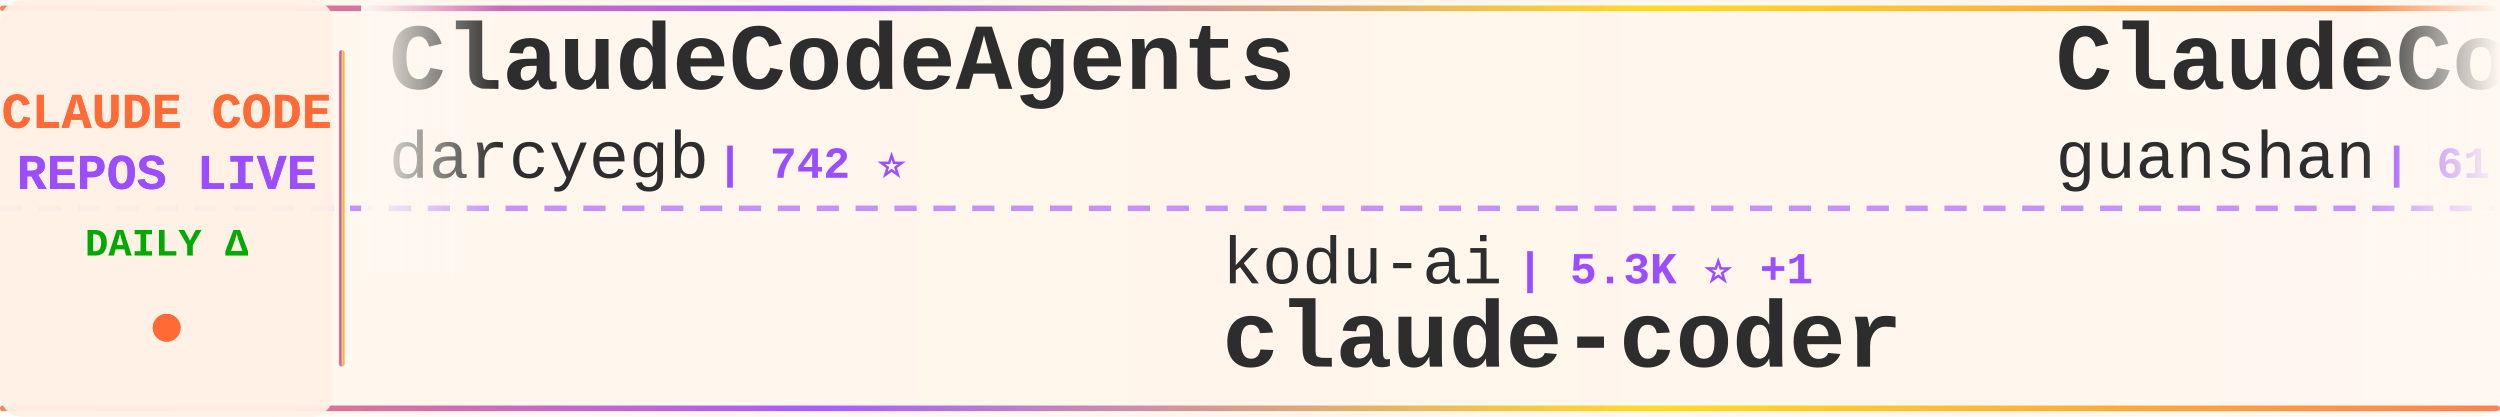
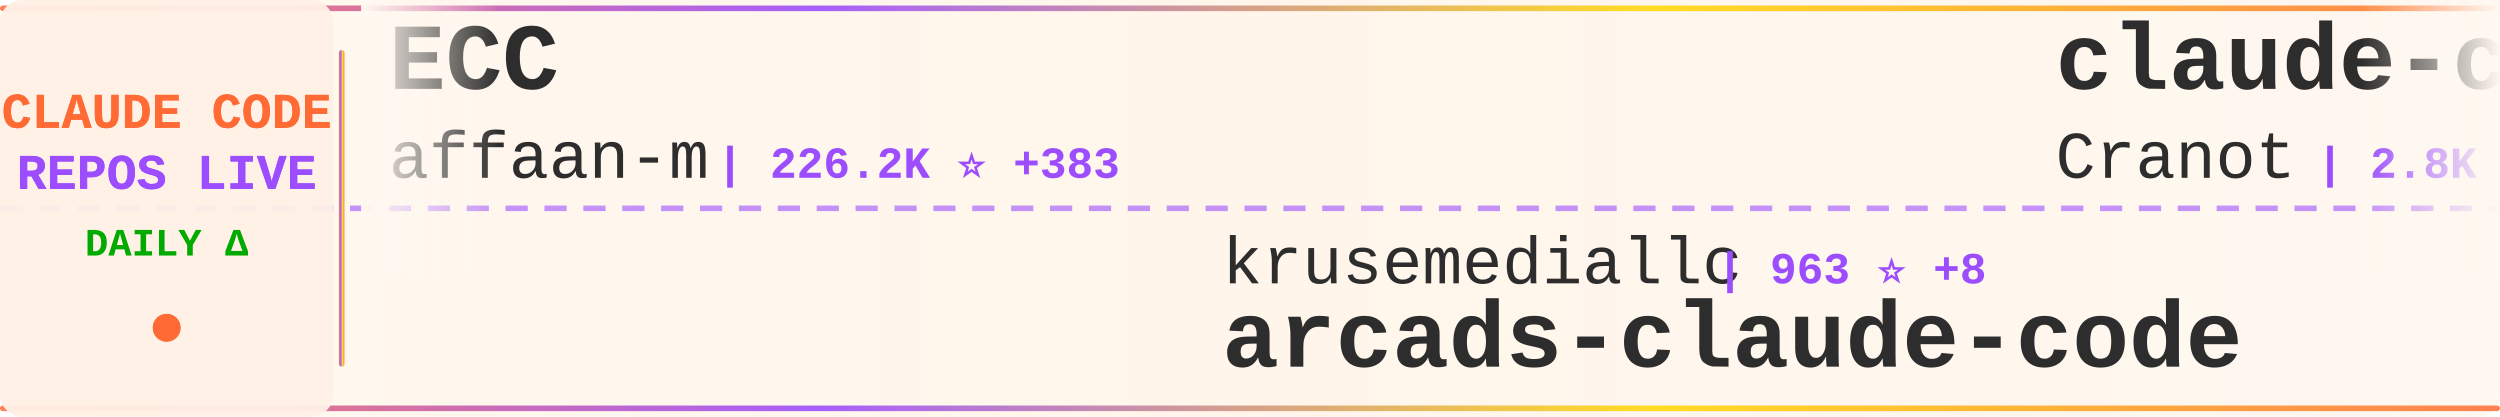
<svg xmlns="http://www.w3.org/2000/svg" width="900" height="150">
  <defs>
    <linearGradient id="tickerBg" x1="0%" y1="0%" x2="100%" y2="0%">
      <stop offset="0%" style="stop-color:#fff8f0;stop-opacity:0.98" />
      <stop offset="50%" style="stop-color:#fff5eb;stop-opacity:1" />
      <stop offset="100%" style="stop-color:#fff8f0;stop-opacity:0.98" />
    </linearGradient>
    <linearGradient id="borderGrad" x1="0%" y1="0%" x2="100%" y2="0%">
      <stop offset="0%" style="stop-color:#FF6B35;stop-opacity:0.85">
        <animate attributeName="stop-opacity" values="0.85;1;0.85" dur="2s" repeatCount="indefinite" />
      </stop>
      <stop offset="33%" style="stop-color:#9C4EFF;stop-opacity:0.9">
        <animate attributeName="stop-opacity" values="0.9;1;0.9" dur="2.2s" repeatCount="indefinite" />
      </stop>
      <stop offset="66%" style="stop-color:#FFD700;stop-opacity:0.85">
        <animate attributeName="stop-opacity" values="0.85;1;0.85" dur="1.8s" repeatCount="indefinite" />
      </stop>
      <stop offset="100%" style="stop-color:#FF6B35;stop-opacity:0.85">
        <animate attributeName="stop-opacity" values="0.85;1;0.85" dur="2s" repeatCount="indefinite" />
      </stop>
    </linearGradient>
    <filter id="textGlow">
      <feGaussianBlur stdDeviation="0.15" result="coloredBlur" />
      <feMerge>
        <feMergeNode in="coloredBlur" />
        <feMergeNode in="SourceGraphic" />
      </feMerge>
    </filter>
    <filter id="metricGlow">
      <feGaussianBlur stdDeviation="0.2" result="coloredBlur" />
      <feMerge>
        <feMergeNode in="coloredBlur" />
        <feMergeNode in="SourceGraphic" />
      </feMerge>
    </filter>
    <linearGradient id="leftFade" x1="0%" y1="0%" x2="100%" y2="0%">
      <stop offset="0%" style="stop-color:#fff8f0;stop-opacity:1" />
      <stop offset="100%" style="stop-color:#fff8f0;stop-opacity:0" />
    </linearGradient>
    <linearGradient id="rightFade" x1="0%" y1="0%" x2="100%" y2="0%">
      <stop offset="0%" style="stop-color:#fff8f0;stop-opacity:0" />
      <stop offset="100%" style="stop-color:#fff8f0;stop-opacity:1" />
    </linearGradient>
  </defs>
  <rect width="900" height="150" fill="url(#tickerBg)" rx="8" />
  <rect x="0" y="2" width="900" height="2" fill="url(#borderGrad)" rx="1" />
  <rect x="0" y="146" width="900" height="2" fill="url(#borderGrad)" rx="1" />
  <line x1="0" y1="75" x2="900" y2="75" stroke="#9C4EFF" stroke-width="2" stroke-dasharray="8 6" opacity="0.6" />
  <rect x="0" y="0" width="120" height="150" fill="#fff0e6" opacity="0.95" rx="8" />
  <text x="60" y="46" font-family="'Courier New', monospace" font-size="18" font-weight="bold" fill="#FF6B35" text-anchor="middle" filter="url(#textGlow)">
    CLAUDE CODE
  </text>
  <text x="60" y="68" font-family="'Courier New', monospace" font-size="18" font-weight="bold" fill="#9C4EFF" text-anchor="middle" filter="url(#textGlow)">
    REPOS LIVE
  </text>
  <text x="60" y="92" font-family="'Courier New', monospace" font-size="14" font-weight="bold" fill="#00aa00" text-anchor="middle">
    DAILY Δ
  </text>
  <circle cx="60" cy="118" r="5" fill="#FF6B35" filter="url(#metricGlow)">
    <animate attributeName="r" values="4;6;4" dur="1.5s" repeatCount="indefinite" />
    <animate attributeName="opacity" values="0.6;1;0.6" dur="1.5s" repeatCount="indefinite" />
  </circle>
  <rect x="122" y="18" width="2" height="114" fill="url(#borderGrad)" rx="1" />
  <clipPath id="tickerClip">
    <rect x="130" y="0" width="770" height="150" />
  </clipPath>
  <g clip-path="url(#tickerClip)">
    <g id="tickerItems">
      <animateTransform attributeName="transform" attributeType="XML" type="translate" from="0 0" to="-3000 0" dur="54s" repeatCount="indefinite" />
      <g transform="translate(0, 0)">
-         <text x="140" y="32" font-family="'Courier New', monospace" font-size="34" font-weight="bold" fill="#2d2d2d">ClaudeCodeAgents</text>
-         <text x="140" y="64" font-family="'Courier New', monospace" font-size="24" font-weight="normal" fill="#2d2d2d" opacity="1.0">darcyegb</text>
-         <text x="258" y="64" font-family="'Courier New', monospace" font-size="16" font-weight="bold" fill="#9C4EFF"> | 742 ⭐</text>
+         <text x="140" y="32" font-family="'Courier New', monospace" font-size="34" font-weight="bold" fill="#2d2d2d">ECC</text>
+         <text x="140" y="64" font-family="'Courier New', monospace" font-size="24" font-weight="normal" fill="#2d2d2d" opacity="1.0">affaan-m</text>
+         <text x="258" y="64" font-family="'Courier New', monospace" font-size="16" font-weight="bold" fill="#9C4EFF"> | 226.2K ⭐ +383</text>
      </g>
      <g transform="translate(300, 0)">
-         <text x="140" y="102" font-family="'Courier New', monospace" font-size="24" font-weight="normal" fill="#2d2d2d" opacity="1.0">kodu-ai</text>
-         <text x="246" y="102" font-family="'Courier New', monospace" font-size="16" font-weight="bold" fill="#9C4EFF"> | 5.3K ⭐ +1</text>
-         <text x="140" y="132" font-family="'Courier New', monospace" font-size="34" font-weight="bold" fill="#2d2d2d">claude-coder</text>
+         <text x="140" y="102" font-family="'Courier New', monospace" font-size="24" font-weight="normal" fill="#2d2d2d" opacity="1.0">krusemediallc</text>
+         <text x="318" y="102" font-family="'Courier New', monospace" font-size="16" font-weight="bold" fill="#9C4EFF"> | 963 ⭐ +8</text>
+         <text x="140" y="132" font-family="'Courier New', monospace" font-size="34" font-weight="bold" fill="#2d2d2d">arcads-claude-code</text>
      </g>
      <g transform="translate(600, 0)">
-         <text x="140" y="32" font-family="'Courier New', monospace" font-size="34" font-weight="bold" fill="#2d2d2d">ClaudeCode</text>
-         <text x="140" y="64" font-family="'Courier New', monospace" font-size="24" font-weight="normal" fill="#2d2d2d" opacity="1.0">guanshan</text>
-         <text x="258" y="64" font-family="'Courier New', monospace" font-size="16" font-weight="bold" fill="#9C4EFF"> | 61 ⭐</text>
+         <text x="140" y="32" font-family="'Courier New', monospace" font-size="34" font-weight="bold" fill="#2d2d2d">claude-code-guide</text>
+         <text x="140" y="64" font-family="'Courier New', monospace" font-size="24" font-weight="normal" fill="#2d2d2d" opacity="1.0">Cranot</text>
+         <text x="234" y="64" font-family="'Courier New', monospace" font-size="16" font-weight="bold" fill="#9C4EFF"> | 2.8K ⭐</text>
      </g>
      <g transform="translate(900, 0)">
+         <text x="140" y="102" font-family="'Courier New', monospace" font-size="24" font-weight="normal" fill="#2d2d2d" opacity="1.0">pengchengneo</text>
+         <text x="306" y="102" font-family="'Courier New', monospace" font-size="16" font-weight="bold" fill="#9C4EFF"> | 1.6K ⭐ +2</text>
+         <text x="140" y="132" font-family="'Courier New', monospace" font-size="34" font-weight="bold" fill="#2d2d2d">Claude-Code</text>
+       </g>
+       <g transform="translate(1200, 0)">
+         <text x="140" y="32" font-family="'Courier New', monospace" font-size="34" font-weight="bold" fill="#2d2d2d">claude-howto</text>
+         <text x="140" y="64" font-family="'Courier New', monospace" font-size="24" font-weight="normal" fill="#2d2d2d" opacity="1.0">luongnv89</text>
+         <text x="270" y="64" font-family="'Courier New', monospace" font-size="16" font-weight="bold" fill="#9C4EFF"> | 39.3K ⭐ +51</text>
+       </g>
+       <g transform="translate(1500, 0)">
+         <text x="140" y="102" font-family="'Courier New', monospace" font-size="24" font-weight="normal" fill="#2d2d2d" opacity="1.0">LING71671</text>
+         <text x="270" y="102" font-family="'Courier New', monospace" font-size="16" font-weight="bold" fill="#9C4EFF"> | 907 ⭐ +1</text>
+         <text x="140" y="132" font-family="'Courier New', monospace" font-size="34" font-weight="bold" fill="#2d2d2d">Open-ClaudeCode</text>
+       </g>
+       <g transform="translate(1800, 0)">
+         <text x="140" y="32" font-family="'Courier New', monospace" font-size="34" font-weight="bold" fill="#2d2d2d">claude-code-source</text>
+         <text x="140" y="64" font-family="'Courier New', monospace" font-size="24" font-weight="normal" fill="#2d2d2d" opacity="1.0">JrCx7scC</text>
+         <text x="258" y="64" font-family="'Courier New', monospace" font-size="16" font-weight="bold" fill="#9C4EFF"> | 371 ⭐</text>
+       </g>
+       <g transform="translate(2100, 0)">
        <text x="140" y="102" font-family="'Courier New', monospace" font-size="24" font-weight="normal" fill="#2d2d2d" opacity="1.0">jeremylongshore</text>
        <text x="342" y="102" font-family="'Courier New', monospace" font-size="16" font-weight="bold" fill="#9C4EFF"> | 2.5K ⭐ +3</text>
        <text x="140" y="132" font-family="'Courier New', monospace" font-size="34" font-weight="bold" fill="#2d2d2d">claude-code-plugins-plus...</text>
      </g>
-       <g transform="translate(1200, 0)">
-         <text x="140" y="32" font-family="'Courier New', monospace" font-size="34" font-weight="bold" fill="#2d2d2d">Auto-claude-code-researc...</text>
-         <text x="140" y="64" font-family="'Courier New', monospace" font-size="24" font-weight="normal" fill="#2d2d2d" opacity="1.0">wanshuiyin</text>
-         <text x="282" y="64" font-family="'Courier New', monospace" font-size="16" font-weight="bold" fill="#9C4EFF"> | 13.0K ⭐ +24</text>
-       </g>
-       <g transform="translate(1500, 0)">
-         <text x="140" y="102" font-family="'Courier New', monospace" font-size="24" font-weight="normal" fill="#2d2d2d" opacity="1.0">ChinaSiro</text>
-         <text x="270" y="102" font-family="'Courier New', monospace" font-size="16" font-weight="bold" fill="#9C4EFF"> | 9.5K ⭐ +5</text>
-         <text x="140" y="132" font-family="'Courier New', monospace" font-size="34" font-weight="bold" fill="#2d2d2d">claude-code-sourcemap</text>
-       </g>
-       <g transform="translate(1800, 0)">
-         <text x="140" y="32" font-family="'Courier New', monospace" font-size="34" font-weight="bold" fill="#2d2d2d">Claude-Code</text>
-         <text x="140" y="64" font-family="'Courier New', monospace" font-size="24" font-weight="normal" fill="#2d2d2d" opacity="1.0">pengchengneo</text>
-         <text x="306" y="64" font-family="'Courier New', monospace" font-size="16" font-weight="bold" fill="#9C4EFF"> | 1.6K ⭐ +4</text>
-       </g>
-       <g transform="translate(2100, 0)">
-         <text x="140" y="102" font-family="'Courier New', monospace" font-size="24" font-weight="normal" fill="#2d2d2d" opacity="1.0">KPR111</text>
-         <text x="234" y="102" font-family="'Courier New', monospace" font-size="16" font-weight="bold" fill="#9C4EFF"> | 18 ⭐</text>
-         <text x="140" y="132" font-family="'Courier New', monospace" font-size="34" font-weight="bold" fill="#2d2d2d">Claude-Code</text>
-       </g>
      <g transform="translate(2400, 0)">
-         <text x="140" y="32" font-family="'Courier New', monospace" font-size="34" font-weight="bold" fill="#2d2d2d">claude-code-engineering</text>
-         <text x="140" y="64" font-family="'Courier New', monospace" font-size="24" font-weight="normal" fill="#2d2d2d" opacity="1.0">huangjia2019</text>
-         <text x="306" y="64" font-family="'Courier New', monospace" font-size="16" font-weight="bold" fill="#9C4EFF"> | 930 ⭐ +4</text>
+         <text x="140" y="32" font-family="'Courier New', monospace" font-size="34" font-weight="bold" fill="#2d2d2d">Claude-code</text>
+         <text x="140" y="64" font-family="'Courier New', monospace" font-size="24" font-weight="normal" fill="#2d2d2d" opacity="1.0">zstmfhy</text>
+         <text x="246" y="64" font-family="'Courier New', monospace" font-size="16" font-weight="bold" fill="#9C4EFF"> | 190 ⭐</text>
      </g>
      <g transform="translate(2700, 0)">
-         <text x="140" y="102" font-family="'Courier New', monospace" font-size="24" font-weight="normal" fill="#2d2d2d" opacity="1.0">Pimzino</text>
-         <text x="246" y="102" font-family="'Courier New', monospace" font-size="16" font-weight="bold" fill="#9C4EFF"> | 3.8K ⭐</text>
-         <text x="140" y="132" font-family="'Courier New', monospace" font-size="34" font-weight="bold" fill="#2d2d2d">claude-code-spec-workflo...</text>
+         <text x="140" y="102" font-family="'Courier New', monospace" font-size="24" font-weight="normal" fill="#2d2d2d" opacity="1.0">anthropics</text>
+         <text x="282" y="102" font-family="'Courier New', monospace" font-size="16" font-weight="bold" fill="#9C4EFF"> | 896 ⭐ +2</text>
+         <text x="140" y="132" font-family="'Courier New', monospace" font-size="34" font-weight="bold" fill="#2d2d2d">claude-code-base-action</text>
      </g>
      <g transform="translate(3000, 0)">
-         <text x="140" y="32" font-family="'Courier New', monospace" font-size="34" font-weight="bold" fill="#2d2d2d">ClaudeCodeAgents</text>
-         <text x="140" y="64" font-family="'Courier New', monospace" font-size="24" font-weight="normal" fill="#2d2d2d" opacity="1.0">darcyegb</text>
-         <text x="258" y="64" font-family="'Courier New', monospace" font-size="16" font-weight="bold" fill="#9C4EFF"> | 742 ⭐</text>
+         <text x="140" y="32" font-family="'Courier New', monospace" font-size="34" font-weight="bold" fill="#2d2d2d">ECC</text>
+         <text x="140" y="64" font-family="'Courier New', monospace" font-size="24" font-weight="normal" fill="#2d2d2d" opacity="1.0">affaan-m</text>
+         <text x="258" y="64" font-family="'Courier New', monospace" font-size="16" font-weight="bold" fill="#9C4EFF"> | 226.2K ⭐ +383</text>
      </g>
      <g transform="translate(3300, 0)">
-         <text x="140" y="102" font-family="'Courier New', monospace" font-size="24" font-weight="normal" fill="#2d2d2d" opacity="1.0">kodu-ai</text>
-         <text x="246" y="102" font-family="'Courier New', monospace" font-size="16" font-weight="bold" fill="#9C4EFF"> | 5.3K ⭐ +1</text>
-         <text x="140" y="132" font-family="'Courier New', monospace" font-size="34" font-weight="bold" fill="#2d2d2d">claude-coder</text>
+         <text x="140" y="102" font-family="'Courier New', monospace" font-size="24" font-weight="normal" fill="#2d2d2d" opacity="1.0">krusemediallc</text>
+         <text x="318" y="102" font-family="'Courier New', monospace" font-size="16" font-weight="bold" fill="#9C4EFF"> | 963 ⭐ +8</text>
+         <text x="140" y="132" font-family="'Courier New', monospace" font-size="34" font-weight="bold" fill="#2d2d2d">arcads-claude-code</text>
      </g>
      <g transform="translate(3600, 0)">
-         <text x="140" y="32" font-family="'Courier New', monospace" font-size="34" font-weight="bold" fill="#2d2d2d">ClaudeCode</text>
-         <text x="140" y="64" font-family="'Courier New', monospace" font-size="24" font-weight="normal" fill="#2d2d2d" opacity="1.0">guanshan</text>
-         <text x="258" y="64" font-family="'Courier New', monospace" font-size="16" font-weight="bold" fill="#9C4EFF"> | 61 ⭐</text>
+         <text x="140" y="32" font-family="'Courier New', monospace" font-size="34" font-weight="bold" fill="#2d2d2d">claude-code-guide</text>
+         <text x="140" y="64" font-family="'Courier New', monospace" font-size="24" font-weight="normal" fill="#2d2d2d" opacity="1.0">Cranot</text>
+         <text x="234" y="64" font-family="'Courier New', monospace" font-size="16" font-weight="bold" fill="#9C4EFF"> | 2.8K ⭐</text>
      </g>
      <g transform="translate(3900, 0)">
-         <text x="140" y="102" font-family="'Courier New', monospace" font-size="24" font-weight="normal" fill="#2d2d2d" opacity="1.0">jeremylongshore</text>
-         <text x="342" y="102" font-family="'Courier New', monospace" font-size="16" font-weight="bold" fill="#9C4EFF"> | 2.5K ⭐ +3</text>
-         <text x="140" y="132" font-family="'Courier New', monospace" font-size="34" font-weight="bold" fill="#2d2d2d">claude-code-plugins-plus...</text>
+         <text x="140" y="102" font-family="'Courier New', monospace" font-size="24" font-weight="normal" fill="#2d2d2d" opacity="1.0">pengchengneo</text>
+         <text x="306" y="102" font-family="'Courier New', monospace" font-size="16" font-weight="bold" fill="#9C4EFF"> | 1.6K ⭐ +2</text>
+         <text x="140" y="132" font-family="'Courier New', monospace" font-size="34" font-weight="bold" fill="#2d2d2d">Claude-Code</text>
      </g>
    </g>
  </g>
  <rect x="130" y="0" width="50" height="100" fill="url(#leftFade)" />
  <rect x="850" y="0" width="50" height="100" fill="url(#rightFade)" />
</svg>
